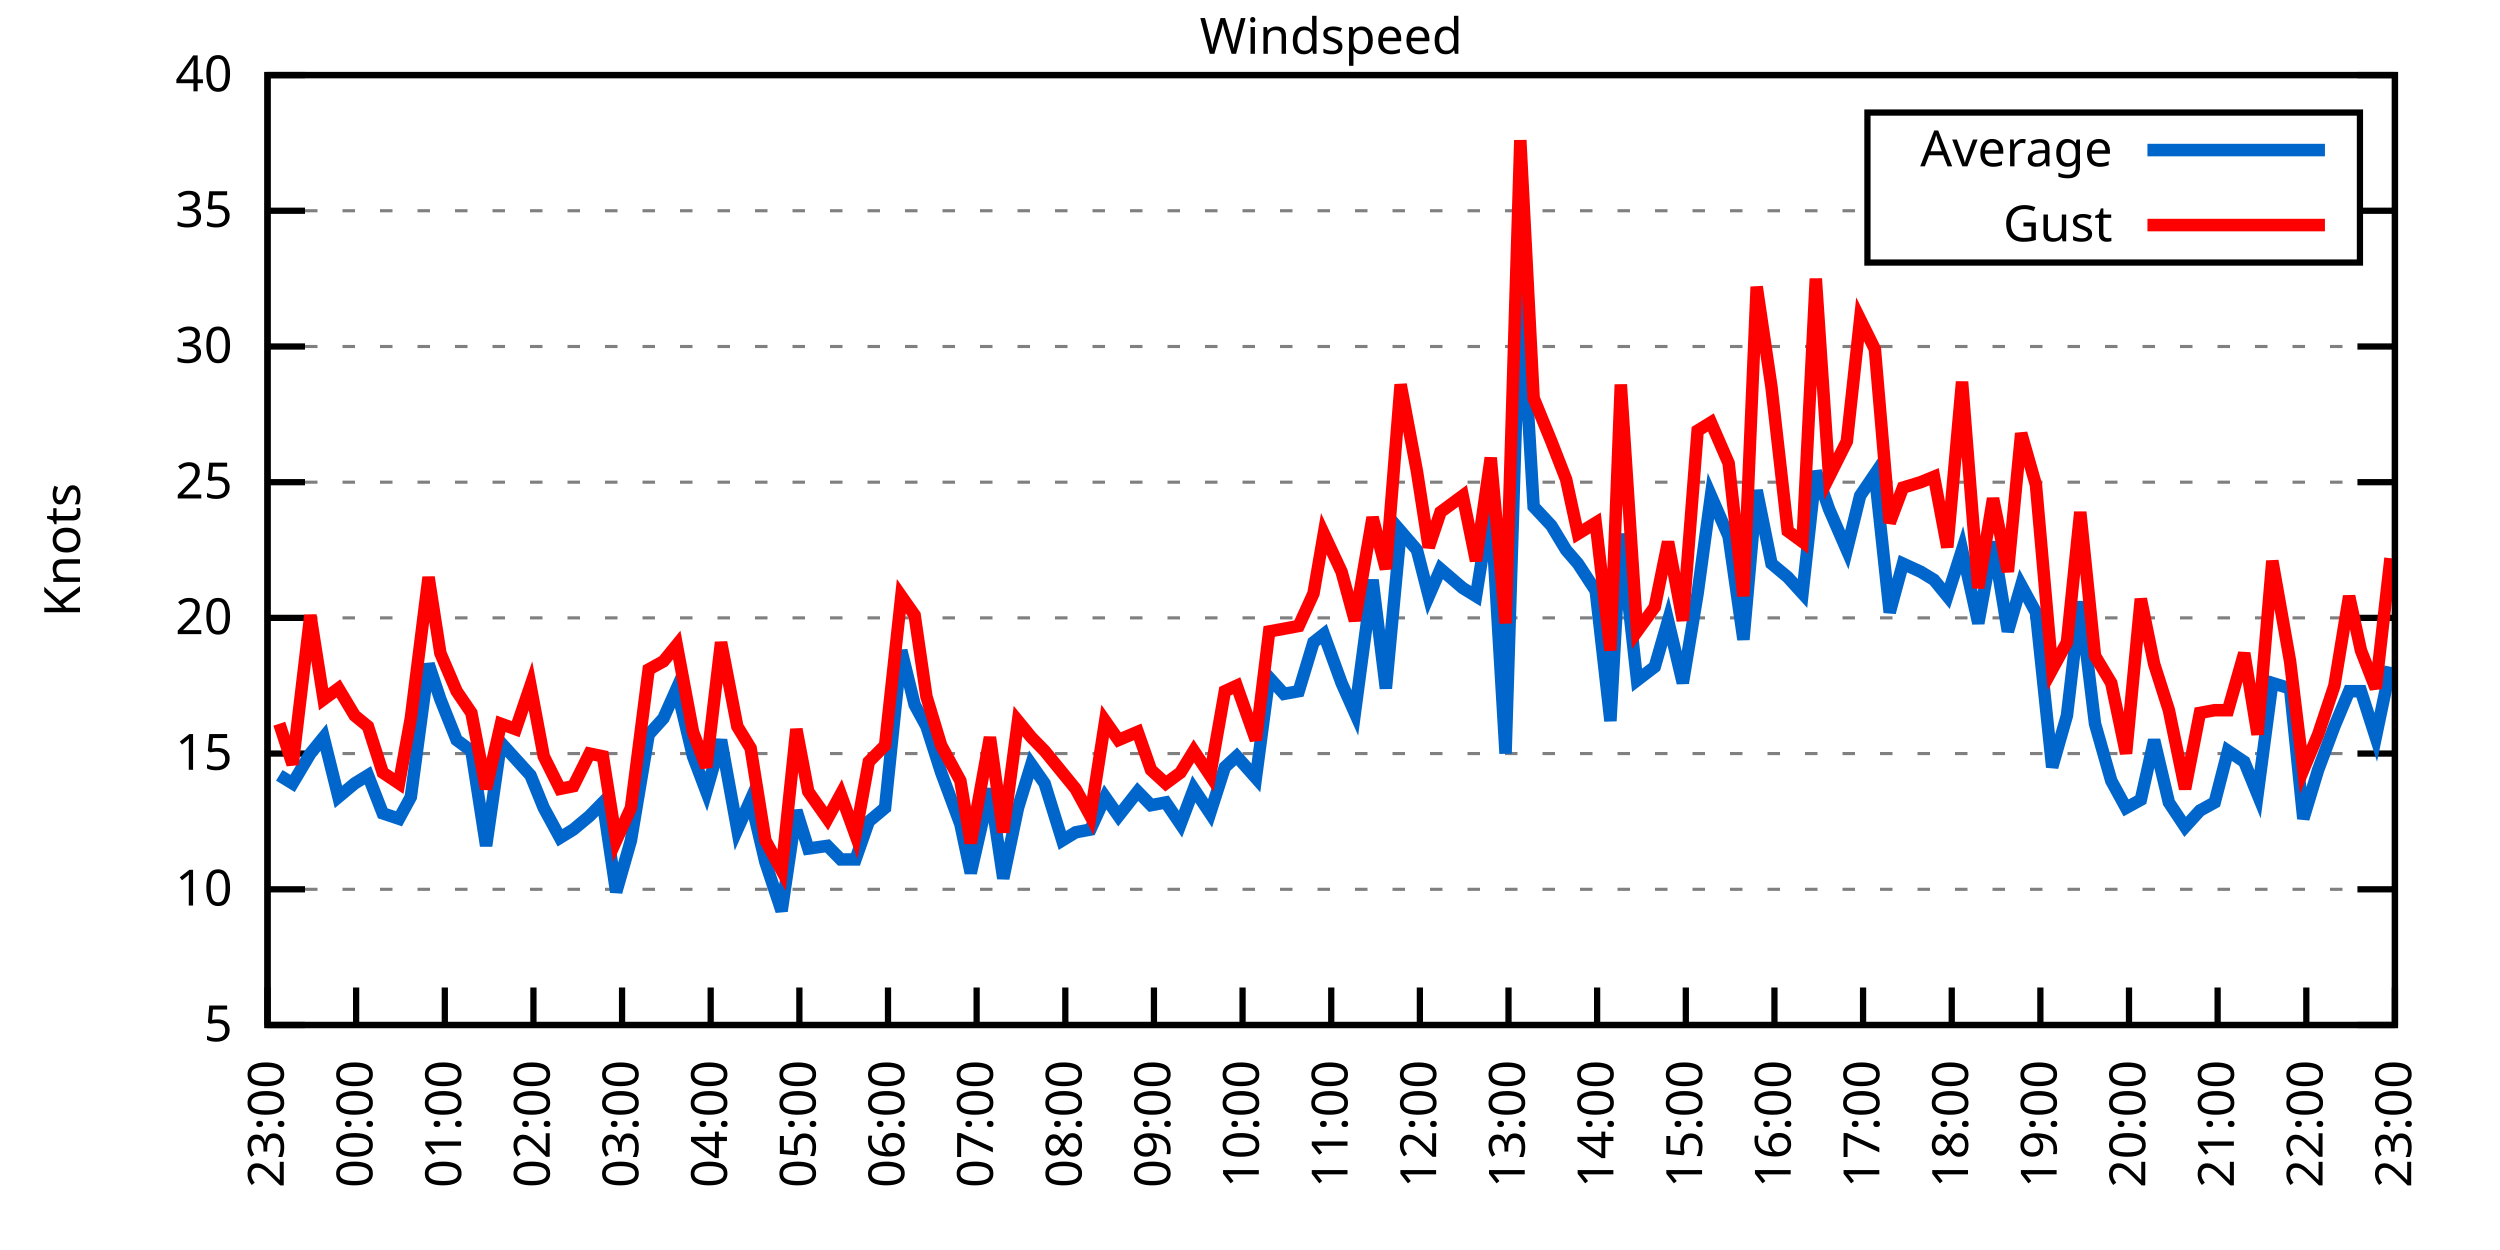
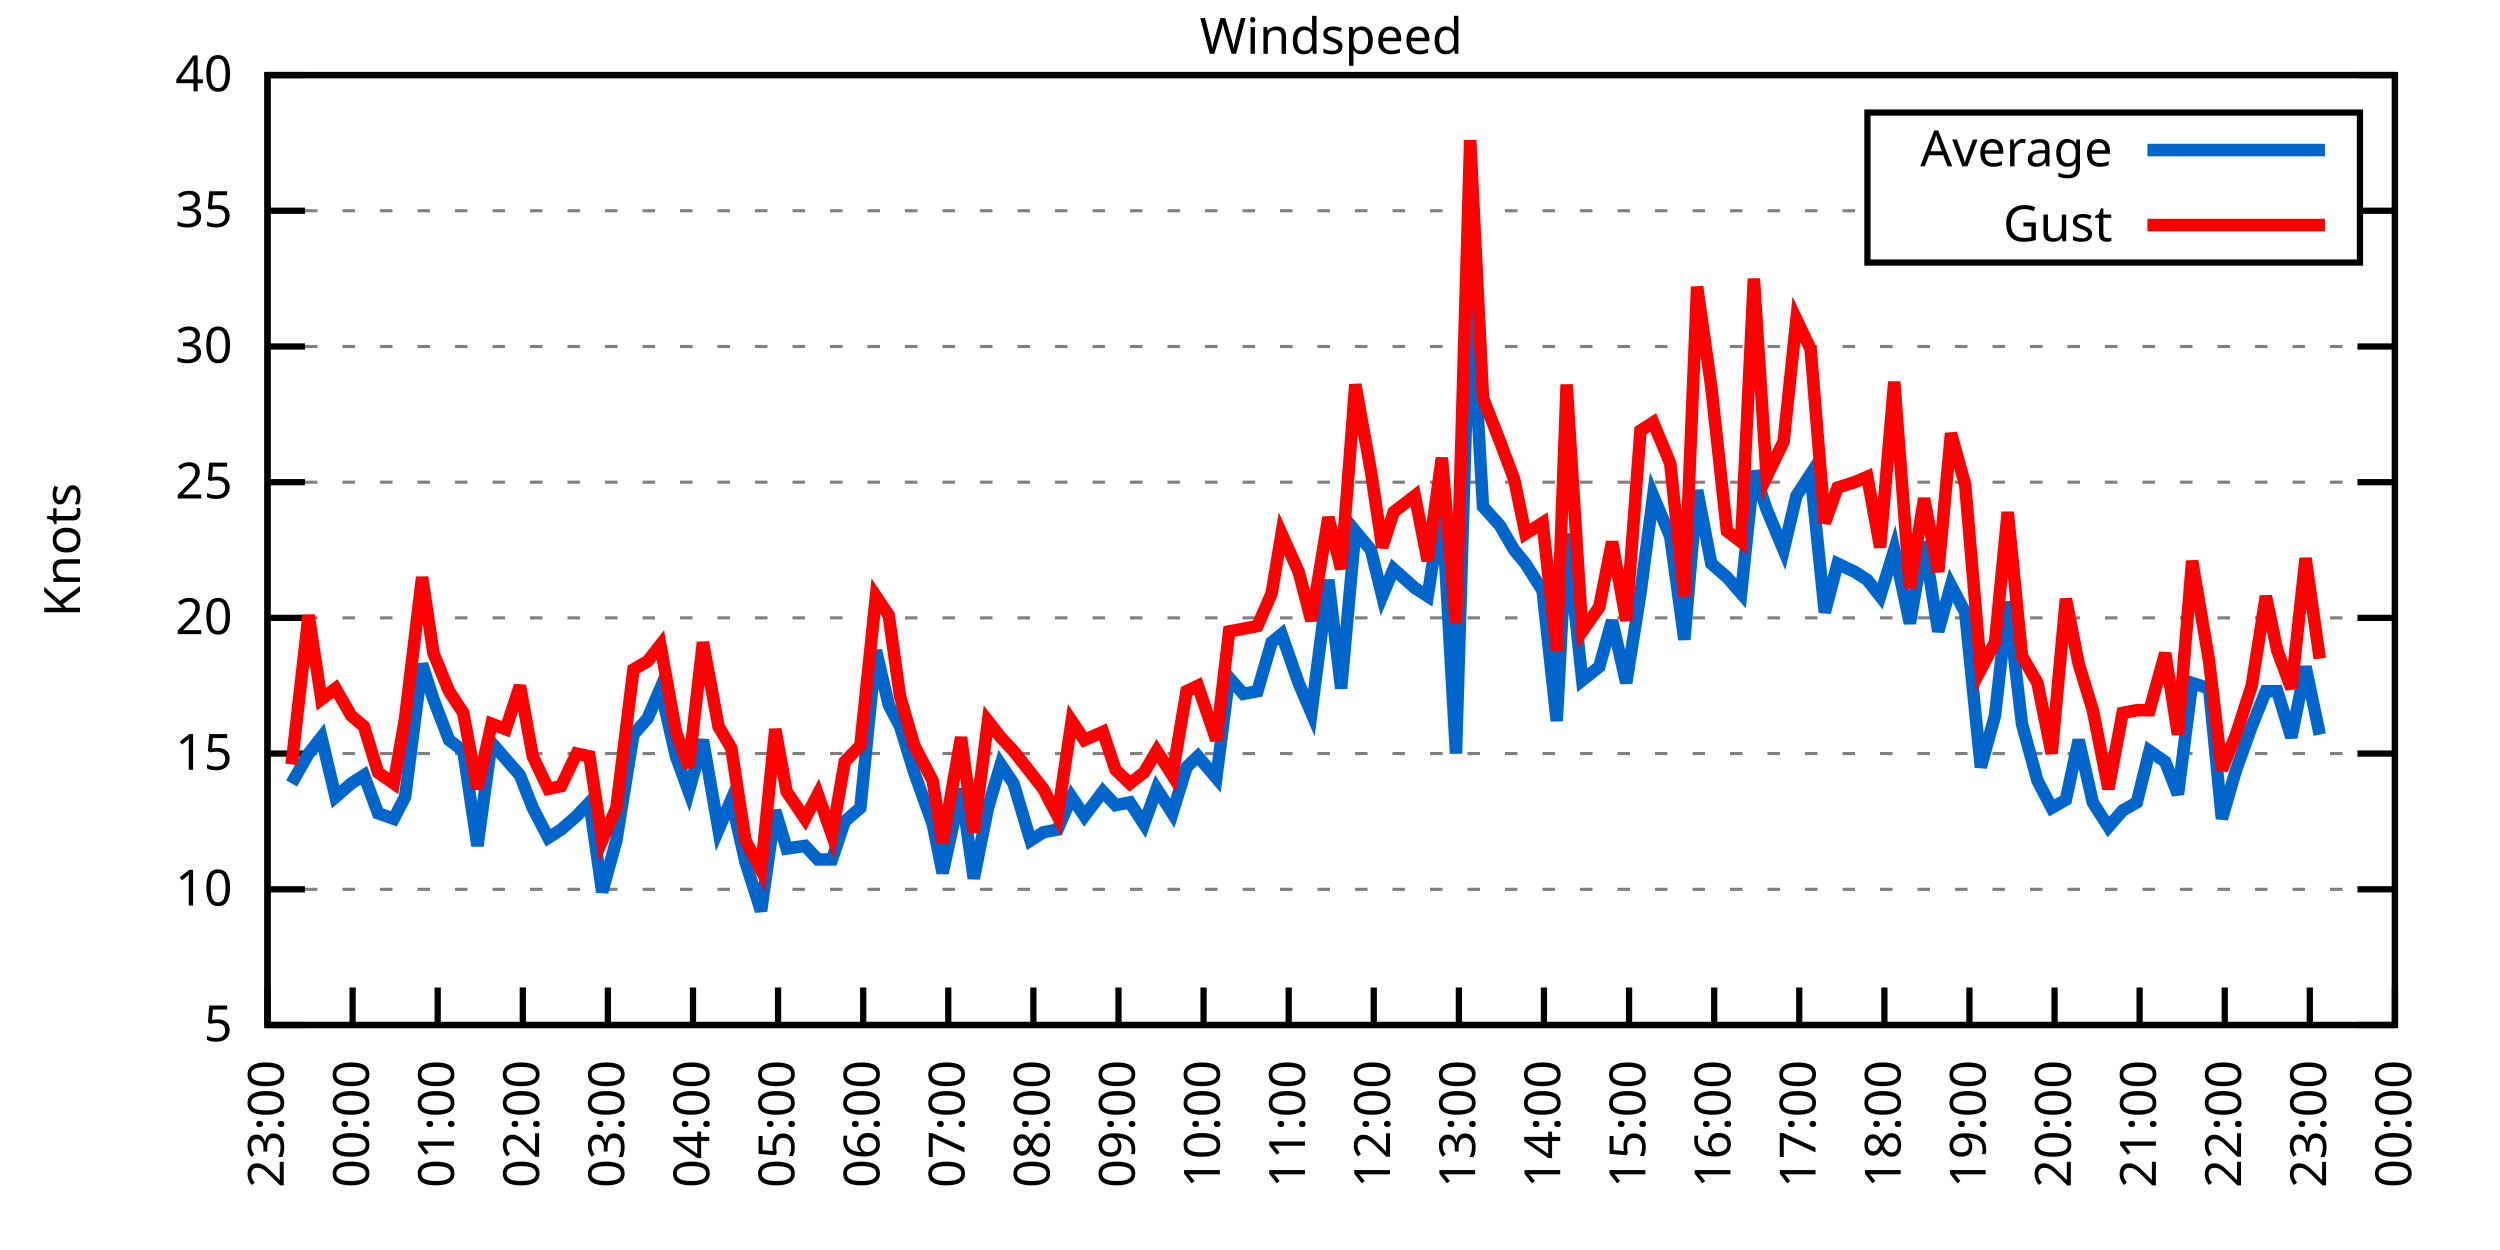
<svg xmlns="http://www.w3.org/2000/svg" xmlns:xlink="http://www.w3.org/1999/xlink" width="400" height="200" viewBox="0 0 400 200">
  <g id="gnuplot_canvas">
    <rect x="0" y="0" width="400" height="200" fill="none" />
    <defs>
      <circle id="gpDot" r="0.5" stroke-width="0.5" stroke="currentColor" />
      <path id="gpPt0" stroke-width="0.333" stroke="currentColor" d="M-1,0 h2 M0,-1 v2" />
      <path id="gpPt1" stroke-width="0.333" stroke="currentColor" d="M-1,-1 L1,1 M1,-1 L-1,1" />
      <path id="gpPt2" stroke-width="0.333" stroke="currentColor" d="M-1,0 L1,0 M0,-1 L0,1 M-1,-1 L1,1 M-1,1 L1,-1" />
      <rect id="gpPt3" stroke-width="0.333" stroke="currentColor" x="-1" y="-1" width="2" height="2" />
      <rect id="gpPt4" stroke-width="0.333" stroke="currentColor" fill="currentColor" x="-1" y="-1" width="2" height="2" />
      <circle id="gpPt5" stroke-width="0.333" stroke="currentColor" cx="0" cy="0" r="1" />
      <use xlink:href="#gpPt5" id="gpPt6" fill="currentColor" stroke="none" />
      <path id="gpPt7" stroke-width="0.333" stroke="currentColor" d="M0,-1.33 L-1.33,0.67 L1.33,0.67 z" />
      <use xlink:href="#gpPt7" id="gpPt8" fill="currentColor" stroke="none" />
      <use xlink:href="#gpPt7" id="gpPt9" stroke="currentColor" transform="rotate(180)" />
      <use xlink:href="#gpPt9" id="gpPt10" fill="currentColor" stroke="none" />
      <use xlink:href="#gpPt3" id="gpPt11" stroke="currentColor" transform="rotate(45)" />
      <use xlink:href="#gpPt11" id="gpPt12" fill="currentColor" stroke="none" />
      <path id="gpPt13" stroke-width="0.333" stroke="currentColor" d="M0,1.330 L1.265,0.411 L0.782,-1.067 L-0.782,-1.076 L-1.265,0.411 z" />
      <use xlink:href="#gpPt13" id="gpPt14" fill="currentColor" stroke="none" />
      <filter id="textbox" filterUnits="objectBoundingBox" x="0" y="0" height="1" width="1">
        <feFlood flood-color="white" flood-opacity="1" result="bgnd" />
        <feComposite in="SourceGraphic" in2="bgnd" operator="atop" />
      </filter>
      <filter id="greybox" filterUnits="objectBoundingBox" x="0" y="0" height="1" width="1">
        <feFlood flood-color="lightgrey" flood-opacity="1" result="grey" />
        <feComposite in="SourceGraphic" in2="grey" operator="atop" />
      </filter>
    </defs>
    <g fill="none" color="white" stroke="currentColor" stroke-width="1.00" stroke-linecap="butt" stroke-linejoin="miter">
</g>
    <g fill="none" color="black" stroke="currentColor" stroke-width="1.00" stroke-linecap="butt" stroke-linejoin="miter">
      <g stroke="none" shape-rendering="crispEdges">
        <polygon fill="rgb(255, 255, 255)" points="42.80,164.00 383.18,164.00 383.18,12.02 42.80,12.02 " />
      </g>
    </g>
    <g fill="none" color="black" stroke="currentColor" stroke-width="1.00" stroke-linecap="butt" stroke-linejoin="miter">
</g>
    <g fill="none" color="black" stroke="black" stroke-width="0.50" stroke-linecap="butt" stroke-linejoin="miter">
</g>
    <g fill="none" color="gray" stroke="currentColor" stroke-width="0.50" stroke-linecap="butt" stroke-linejoin="miter">
      <path stroke="gray" stroke-dasharray="2,4" class="gridline" d="M42.80,164.00 L383.19,164.00  " />
    </g>
    <g fill="none" color="gray" stroke="gray" stroke-width="1.00" stroke-linecap="butt" stroke-linejoin="miter">
</g>
    <g fill="none" color="black" stroke="currentColor" stroke-width="1.00" stroke-linecap="butt" stroke-linejoin="miter">
      <path stroke="black" d="M42.80,164.00 L48.80,164.00 M383.19,164.00 L377.19,164.00  " />
      <g transform="translate(37.20,166.60)" stroke="none" fill="black" font-family="Sans" font-size="8.00" text-anchor="end">
        <text>
          <tspan font-family="Sans"> 5</tspan>
        </text>
      </g>
    </g>
    <g fill="none" color="black" stroke="currentColor" stroke-width="1.00" stroke-linecap="butt" stroke-linejoin="miter">
</g>
    <g fill="none" color="black" stroke="black" stroke-width="0.50" stroke-linecap="butt" stroke-linejoin="miter">
</g>
    <g fill="none" color="gray" stroke="currentColor" stroke-width="0.50" stroke-linecap="butt" stroke-linejoin="miter">
      <path stroke="gray" stroke-dasharray="2,4" class="gridline" d="M42.80,142.29 L383.19,142.29  " />
    </g>
    <g fill="none" color="gray" stroke="gray" stroke-width="1.00" stroke-linecap="butt" stroke-linejoin="miter">
</g>
    <g fill="none" color="black" stroke="currentColor" stroke-width="1.00" stroke-linecap="butt" stroke-linejoin="miter">
      <path stroke="black" d="M42.80,142.29 L48.80,142.29 M383.19,142.29 L377.19,142.29  " />
      <g transform="translate(37.20,144.89)" stroke="none" fill="black" font-family="Sans" font-size="8.00" text-anchor="end">
        <text>
          <tspan font-family="Sans"> 10</tspan>
        </text>
      </g>
    </g>
    <g fill="none" color="black" stroke="currentColor" stroke-width="1.00" stroke-linecap="butt" stroke-linejoin="miter">
</g>
    <g fill="none" color="black" stroke="black" stroke-width="0.50" stroke-linecap="butt" stroke-linejoin="miter">
</g>
    <g fill="none" color="gray" stroke="currentColor" stroke-width="0.50" stroke-linecap="butt" stroke-linejoin="miter">
      <path stroke="gray" stroke-dasharray="2,4" class="gridline" d="M42.80,120.57 L383.19,120.57  " />
    </g>
    <g fill="none" color="gray" stroke="gray" stroke-width="1.00" stroke-linecap="butt" stroke-linejoin="miter">
</g>
    <g fill="none" color="black" stroke="currentColor" stroke-width="1.00" stroke-linecap="butt" stroke-linejoin="miter">
      <path stroke="black" d="M42.80,120.57 L48.80,120.57 M383.19,120.57 L377.19,120.57  " />
      <g transform="translate(37.20,123.17)" stroke="none" fill="black" font-family="Sans" font-size="8.00" text-anchor="end">
        <text>
          <tspan font-family="Sans"> 15</tspan>
        </text>
      </g>
    </g>
    <g fill="none" color="black" stroke="currentColor" stroke-width="1.00" stroke-linecap="butt" stroke-linejoin="miter">
</g>
    <g fill="none" color="black" stroke="black" stroke-width="0.50" stroke-linecap="butt" stroke-linejoin="miter">
</g>
    <g fill="none" color="gray" stroke="currentColor" stroke-width="0.50" stroke-linecap="butt" stroke-linejoin="miter">
      <path stroke="gray" stroke-dasharray="2,4" class="gridline" d="M42.80,98.86 L383.19,98.86  " />
    </g>
    <g fill="none" color="gray" stroke="gray" stroke-width="1.00" stroke-linecap="butt" stroke-linejoin="miter">
</g>
    <g fill="none" color="black" stroke="currentColor" stroke-width="1.00" stroke-linecap="butt" stroke-linejoin="miter">
      <path stroke="black" d="M42.80,98.86 L48.80,98.86 M383.19,98.86 L377.19,98.86  " />
      <g transform="translate(37.20,101.46)" stroke="none" fill="black" font-family="Sans" font-size="8.00" text-anchor="end">
        <text>
          <tspan font-family="Sans"> 20</tspan>
        </text>
      </g>
    </g>
    <g fill="none" color="black" stroke="currentColor" stroke-width="1.00" stroke-linecap="butt" stroke-linejoin="miter">
</g>
    <g fill="none" color="black" stroke="black" stroke-width="0.50" stroke-linecap="butt" stroke-linejoin="miter">
</g>
    <g fill="none" color="gray" stroke="currentColor" stroke-width="0.50" stroke-linecap="butt" stroke-linejoin="miter">
      <path stroke="gray" stroke-dasharray="2,4" class="gridline" d="M42.80,77.15 L383.19,77.15  " />
    </g>
    <g fill="none" color="gray" stroke="gray" stroke-width="1.00" stroke-linecap="butt" stroke-linejoin="miter">
</g>
    <g fill="none" color="black" stroke="currentColor" stroke-width="1.00" stroke-linecap="butt" stroke-linejoin="miter">
      <path stroke="black" d="M42.80,77.15 L48.80,77.15 M383.19,77.15 L377.19,77.15  " />
      <g transform="translate(37.20,79.75)" stroke="none" fill="black" font-family="Sans" font-size="8.00" text-anchor="end">
        <text>
          <tspan font-family="Sans"> 25</tspan>
        </text>
      </g>
    </g>
    <g fill="none" color="black" stroke="currentColor" stroke-width="1.00" stroke-linecap="butt" stroke-linejoin="miter">
</g>
    <g fill="none" color="black" stroke="black" stroke-width="0.50" stroke-linecap="butt" stroke-linejoin="miter">
</g>
    <g fill="none" color="gray" stroke="currentColor" stroke-width="0.50" stroke-linecap="butt" stroke-linejoin="miter">
      <path stroke="gray" stroke-dasharray="2,4" class="gridline" d="M42.80,55.44 L383.19,55.44  " />
    </g>
    <g fill="none" color="gray" stroke="gray" stroke-width="1.00" stroke-linecap="butt" stroke-linejoin="miter">
</g>
    <g fill="none" color="black" stroke="currentColor" stroke-width="1.00" stroke-linecap="butt" stroke-linejoin="miter">
      <path stroke="black" d="M42.80,55.44 L48.80,55.44 M383.19,55.44 L377.19,55.44  " />
      <g transform="translate(37.20,58.04)" stroke="none" fill="black" font-family="Sans" font-size="8.00" text-anchor="end">
        <text>
          <tspan font-family="Sans"> 30</tspan>
        </text>
      </g>
    </g>
    <g fill="none" color="black" stroke="currentColor" stroke-width="1.00" stroke-linecap="butt" stroke-linejoin="miter">
</g>
    <g fill="none" color="black" stroke="black" stroke-width="0.50" stroke-linecap="butt" stroke-linejoin="miter">
</g>
    <g fill="none" color="gray" stroke="currentColor" stroke-width="0.50" stroke-linecap="butt" stroke-linejoin="miter">
      <path stroke="gray" stroke-dasharray="2,4" class="gridline" d="M42.80,33.72 L298.79,33.72 M377.59,33.72 L383.19,33.72  " />
    </g>
    <g fill="none" color="gray" stroke="gray" stroke-width="1.00" stroke-linecap="butt" stroke-linejoin="miter">
</g>
    <g fill="none" color="black" stroke="currentColor" stroke-width="1.00" stroke-linecap="butt" stroke-linejoin="miter">
      <path stroke="black" d="M42.80,33.72 L48.80,33.72 M383.19,33.72 L377.19,33.72  " />
      <g transform="translate(37.20,36.32)" stroke="none" fill="black" font-family="Sans" font-size="8.00" text-anchor="end">
        <text>
          <tspan font-family="Sans"> 35</tspan>
        </text>
      </g>
    </g>
    <g fill="none" color="black" stroke="currentColor" stroke-width="1.00" stroke-linecap="butt" stroke-linejoin="miter">
</g>
    <g fill="none" color="black" stroke="black" stroke-width="0.50" stroke-linecap="butt" stroke-linejoin="miter">
</g>
    <g fill="none" color="gray" stroke="currentColor" stroke-width="0.50" stroke-linecap="butt" stroke-linejoin="miter">
      <path stroke="gray" stroke-dasharray="2,4" class="gridline" d="M42.80,12.01 L383.19,12.01  " />
    </g>
    <g fill="none" color="gray" stroke="gray" stroke-width="1.00" stroke-linecap="butt" stroke-linejoin="miter">
</g>
    <g fill="none" color="black" stroke="currentColor" stroke-width="1.00" stroke-linecap="butt" stroke-linejoin="miter">
      <path stroke="black" d="M42.80,12.01 L48.80,12.01 M383.19,12.01 L377.19,12.01  " />
      <g transform="translate(37.20,14.61)" stroke="none" fill="black" font-family="Sans" font-size="8.00" text-anchor="end">
        <text>
          <tspan font-family="Sans"> 40</tspan>
        </text>
      </g>
    </g>
    <g fill="none" color="black" stroke="currentColor" stroke-width="1.00" stroke-linecap="butt" stroke-linejoin="miter">
      <path stroke="black" d="M42.80,164.00 L42.80,158.00  " />
      <g transform="translate(45.40,169.60) rotate(270.00)" stroke="none" fill="black" font-family="Sans" font-size="8.00" text-anchor="end">
        <text>
          <tspan font-family="Sans">23:00</tspan>
        </text>
      </g>
    </g>
    <g fill="none" color="black" stroke="currentColor" stroke-width="1.00" stroke-linecap="butt" stroke-linejoin="miter">
-       <path stroke="black" d="M56.98,164.00 L56.98,158.00  " />
-       <g transform="translate(59.58,169.60) rotate(270.00)" stroke="none" fill="black" font-family="Sans" font-size="8.00" text-anchor="end">
+       <path stroke="black" d="M56.42,164.00 L56.42,158.00  " />
+       <g transform="translate(59.02,169.60) rotate(270.00)" stroke="none" fill="black" font-family="Sans" font-size="8.00" text-anchor="end">
        <text>
          <tspan font-family="Sans">00:00</tspan>
        </text>
      </g>
    </g>
    <g fill="none" color="black" stroke="currentColor" stroke-width="1.00" stroke-linecap="butt" stroke-linejoin="miter">
-       <path stroke="black" d="M71.17,164.00 L71.17,158.00  " />
-       <g transform="translate(73.77,169.60) rotate(270.00)" stroke="none" fill="black" font-family="Sans" font-size="8.00" text-anchor="end">
+       <path stroke="black" d="M70.03,164.00 L70.03,158.00  " />
+       <g transform="translate(72.63,169.60) rotate(270.00)" stroke="none" fill="black" font-family="Sans" font-size="8.00" text-anchor="end">
        <text>
          <tspan font-family="Sans">01:00</tspan>
        </text>
      </g>
    </g>
    <g fill="none" color="black" stroke="currentColor" stroke-width="1.00" stroke-linecap="butt" stroke-linejoin="miter">
-       <path stroke="black" d="M85.35,164.00 L85.35,158.00  " />
-       <g transform="translate(87.95,169.60) rotate(270.00)" stroke="none" fill="black" font-family="Sans" font-size="8.00" text-anchor="end">
+       <path stroke="black" d="M83.65,164.00 L83.65,158.00  " />
+       <g transform="translate(86.25,169.60) rotate(270.00)" stroke="none" fill="black" font-family="Sans" font-size="8.00" text-anchor="end">
        <text>
          <tspan font-family="Sans">02:00</tspan>
        </text>
      </g>
    </g>
    <g fill="none" color="black" stroke="currentColor" stroke-width="1.00" stroke-linecap="butt" stroke-linejoin="miter">
-       <path stroke="black" d="M99.53,164.00 L99.53,158.00  " />
-       <g transform="translate(102.13,169.60) rotate(270.00)" stroke="none" fill="black" font-family="Sans" font-size="8.00" text-anchor="end">
+       <path stroke="black" d="M97.26,164.00 L97.26,158.00  " />
+       <g transform="translate(99.86,169.60) rotate(270.00)" stroke="none" fill="black" font-family="Sans" font-size="8.00" text-anchor="end">
        <text>
          <tspan font-family="Sans">03:00</tspan>
        </text>
      </g>
    </g>
    <g fill="none" color="black" stroke="currentColor" stroke-width="1.00" stroke-linecap="butt" stroke-linejoin="miter">
-       <path stroke="black" d="M113.71,164.00 L113.71,158.00  " />
-       <g transform="translate(116.31,169.60) rotate(270.00)" stroke="none" fill="black" font-family="Sans" font-size="8.00" text-anchor="end">
+       <path stroke="black" d="M110.88,164.00 L110.88,158.00  " />
+       <g transform="translate(113.48,169.60) rotate(270.00)" stroke="none" fill="black" font-family="Sans" font-size="8.00" text-anchor="end">
        <text>
          <tspan font-family="Sans">04:00</tspan>
        </text>
      </g>
    </g>
    <g fill="none" color="black" stroke="currentColor" stroke-width="1.00" stroke-linecap="butt" stroke-linejoin="miter">
-       <path stroke="black" d="M127.90,164.00 L127.90,158.00  " />
-       <g transform="translate(130.50,169.60) rotate(270.00)" stroke="none" fill="black" font-family="Sans" font-size="8.00" text-anchor="end">
+       <path stroke="black" d="M124.49,164.00 L124.49,158.00  " />
+       <g transform="translate(127.09,169.60) rotate(270.00)" stroke="none" fill="black" font-family="Sans" font-size="8.00" text-anchor="end">
        <text>
          <tspan font-family="Sans">05:00</tspan>
        </text>
      </g>
    </g>
    <g fill="none" color="black" stroke="currentColor" stroke-width="1.00" stroke-linecap="butt" stroke-linejoin="miter">
-       <path stroke="black" d="M142.08,164.00 L142.08,158.00  " />
-       <g transform="translate(144.68,169.60) rotate(270.00)" stroke="none" fill="black" font-family="Sans" font-size="8.00" text-anchor="end">
+       <path stroke="black" d="M138.11,164.00 L138.11,158.00  " />
+       <g transform="translate(140.71,169.60) rotate(270.00)" stroke="none" fill="black" font-family="Sans" font-size="8.00" text-anchor="end">
        <text>
          <tspan font-family="Sans">06:00</tspan>
        </text>
      </g>
    </g>
    <g fill="none" color="black" stroke="currentColor" stroke-width="1.00" stroke-linecap="butt" stroke-linejoin="miter">
-       <path stroke="black" d="M156.26,164.00 L156.26,158.00  " />
-       <g transform="translate(158.86,169.60) rotate(270.00)" stroke="none" fill="black" font-family="Sans" font-size="8.00" text-anchor="end">
+       <path stroke="black" d="M151.72,164.00 L151.72,158.00  " />
+       <g transform="translate(154.32,169.60) rotate(270.00)" stroke="none" fill="black" font-family="Sans" font-size="8.00" text-anchor="end">
        <text>
          <tspan font-family="Sans">07:00</tspan>
        </text>
      </g>
    </g>
    <g fill="none" color="black" stroke="currentColor" stroke-width="1.00" stroke-linecap="butt" stroke-linejoin="miter">
-       <path stroke="black" d="M170.45,164.00 L170.45,158.00  " />
-       <g transform="translate(173.05,169.60) rotate(270.00)" stroke="none" fill="black" font-family="Sans" font-size="8.00" text-anchor="end">
+       <path stroke="black" d="M165.34,164.00 L165.34,158.00  " />
+       <g transform="translate(167.94,169.60) rotate(270.00)" stroke="none" fill="black" font-family="Sans" font-size="8.00" text-anchor="end">
        <text>
          <tspan font-family="Sans">08:00</tspan>
        </text>
      </g>
    </g>
    <g fill="none" color="black" stroke="currentColor" stroke-width="1.00" stroke-linecap="butt" stroke-linejoin="miter">
-       <path stroke="black" d="M184.63,164.00 L184.63,158.00  " />
-       <g transform="translate(187.23,169.60) rotate(270.00)" stroke="none" fill="black" font-family="Sans" font-size="8.00" text-anchor="end">
+       <path stroke="black" d="M178.96,164.00 L178.96,158.00  " />
+       <g transform="translate(181.56,169.60) rotate(270.00)" stroke="none" fill="black" font-family="Sans" font-size="8.00" text-anchor="end">
        <text>
          <tspan font-family="Sans">09:00</tspan>
        </text>
      </g>
    </g>
    <g fill="none" color="black" stroke="currentColor" stroke-width="1.00" stroke-linecap="butt" stroke-linejoin="miter">
-       <path stroke="black" d="M198.81,164.00 L198.81,158.00  " />
-       <g transform="translate(201.41,169.60) rotate(270.00)" stroke="none" fill="black" font-family="Sans" font-size="8.00" text-anchor="end">
+       <path stroke="black" d="M192.57,164.00 L192.57,158.00  " />
+       <g transform="translate(195.17,169.60) rotate(270.00)" stroke="none" fill="black" font-family="Sans" font-size="8.00" text-anchor="end">
        <text>
          <tspan font-family="Sans">10:00</tspan>
        </text>
      </g>
    </g>
    <g fill="none" color="black" stroke="currentColor" stroke-width="1.00" stroke-linecap="butt" stroke-linejoin="miter">
-       <path stroke="black" d="M213.00,164.00 L213.00,158.00  " />
-       <g transform="translate(215.60,169.60) rotate(270.00)" stroke="none" fill="black" font-family="Sans" font-size="8.00" text-anchor="end">
+       <path stroke="black" d="M206.19,164.00 L206.19,158.00  " />
+       <g transform="translate(208.79,169.60) rotate(270.00)" stroke="none" fill="black" font-family="Sans" font-size="8.00" text-anchor="end">
        <text>
          <tspan font-family="Sans">11:00</tspan>
        </text>
      </g>
    </g>
    <g fill="none" color="black" stroke="currentColor" stroke-width="1.00" stroke-linecap="butt" stroke-linejoin="miter">
-       <path stroke="black" d="M227.18,164.00 L227.18,158.00  " />
-       <g transform="translate(229.78,169.60) rotate(270.00)" stroke="none" fill="black" font-family="Sans" font-size="8.00" text-anchor="end">
+       <path stroke="black" d="M219.80,164.00 L219.80,158.00  " />
+       <g transform="translate(222.40,169.60) rotate(270.00)" stroke="none" fill="black" font-family="Sans" font-size="8.00" text-anchor="end">
        <text>
          <tspan font-family="Sans">12:00</tspan>
        </text>
      </g>
    </g>
    <g fill="none" color="black" stroke="currentColor" stroke-width="1.00" stroke-linecap="butt" stroke-linejoin="miter">
-       <path stroke="black" d="M241.36,164.00 L241.36,158.00  " />
-       <g transform="translate(243.96,169.60) rotate(270.00)" stroke="none" fill="black" font-family="Sans" font-size="8.00" text-anchor="end">
+       <path stroke="black" d="M233.42,164.00 L233.42,158.00  " />
+       <g transform="translate(236.02,169.60) rotate(270.00)" stroke="none" fill="black" font-family="Sans" font-size="8.00" text-anchor="end">
        <text>
          <tspan font-family="Sans">13:00</tspan>
        </text>
      </g>
    </g>
    <g fill="none" color="black" stroke="currentColor" stroke-width="1.00" stroke-linecap="butt" stroke-linejoin="miter">
-       <path stroke="black" d="M255.54,164.00 L255.54,158.00  " />
-       <g transform="translate(258.14,169.60) rotate(270.00)" stroke="none" fill="black" font-family="Sans" font-size="8.00" text-anchor="end">
+       <path stroke="black" d="M247.03,164.00 L247.03,158.00  " />
+       <g transform="translate(249.63,169.60) rotate(270.00)" stroke="none" fill="black" font-family="Sans" font-size="8.00" text-anchor="end">
        <text>
          <tspan font-family="Sans">14:00</tspan>
        </text>
      </g>
    </g>
    <g fill="none" color="black" stroke="currentColor" stroke-width="1.00" stroke-linecap="butt" stroke-linejoin="miter">
-       <path stroke="black" d="M269.73,164.00 L269.73,158.00  " />
-       <g transform="translate(272.33,169.60) rotate(270.00)" stroke="none" fill="black" font-family="Sans" font-size="8.00" text-anchor="end">
+       <path stroke="black" d="M260.65,164.00 L260.65,158.00  " />
+       <g transform="translate(263.25,169.60) rotate(270.00)" stroke="none" fill="black" font-family="Sans" font-size="8.00" text-anchor="end">
        <text>
          <tspan font-family="Sans">15:00</tspan>
        </text>
      </g>
    </g>
    <g fill="none" color="black" stroke="currentColor" stroke-width="1.00" stroke-linecap="butt" stroke-linejoin="miter">
-       <path stroke="black" d="M283.91,164.00 L283.91,158.00  " />
-       <g transform="translate(286.51,169.60) rotate(270.00)" stroke="none" fill="black" font-family="Sans" font-size="8.00" text-anchor="end">
+       <path stroke="black" d="M274.27,164.00 L274.27,158.00  " />
+       <g transform="translate(276.87,169.60) rotate(270.00)" stroke="none" fill="black" font-family="Sans" font-size="8.00" text-anchor="end">
        <text>
          <tspan font-family="Sans">16:00</tspan>
        </text>
      </g>
    </g>
    <g fill="none" color="black" stroke="currentColor" stroke-width="1.00" stroke-linecap="butt" stroke-linejoin="miter">
-       <path stroke="black" d="M298.09,164.00 L298.09,158.00  " />
-       <g transform="translate(300.69,169.60) rotate(270.00)" stroke="none" fill="black" font-family="Sans" font-size="8.00" text-anchor="end">
+       <path stroke="black" d="M287.88,164.00 L287.88,158.00  " />
+       <g transform="translate(290.48,169.60) rotate(270.00)" stroke="none" fill="black" font-family="Sans" font-size="8.00" text-anchor="end">
        <text>
          <tspan font-family="Sans">17:00</tspan>
        </text>
      </g>
    </g>
    <g fill="none" color="black" stroke="currentColor" stroke-width="1.00" stroke-linecap="butt" stroke-linejoin="miter">
-       <path stroke="black" d="M312.28,164.00 L312.28,158.00  " />
-       <g transform="translate(314.88,169.60) rotate(270.00)" stroke="none" fill="black" font-family="Sans" font-size="8.00" text-anchor="end">
+       <path stroke="black" d="M301.50,164.00 L301.50,158.00  " />
+       <g transform="translate(304.10,169.60) rotate(270.00)" stroke="none" fill="black" font-family="Sans" font-size="8.00" text-anchor="end">
        <text>
          <tspan font-family="Sans">18:00</tspan>
        </text>
      </g>
    </g>
    <g fill="none" color="black" stroke="currentColor" stroke-width="1.00" stroke-linecap="butt" stroke-linejoin="miter">
-       <path stroke="black" d="M326.46,164.00 L326.46,158.00  " />
-       <g transform="translate(329.06,169.60) rotate(270.00)" stroke="none" fill="black" font-family="Sans" font-size="8.00" text-anchor="end">
+       <path stroke="black" d="M315.11,164.00 L315.11,158.00  " />
+       <g transform="translate(317.71,169.60) rotate(270.00)" stroke="none" fill="black" font-family="Sans" font-size="8.00" text-anchor="end">
        <text>
          <tspan font-family="Sans">19:00</tspan>
        </text>
      </g>
    </g>
    <g fill="none" color="black" stroke="currentColor" stroke-width="1.00" stroke-linecap="butt" stroke-linejoin="miter">
-       <path stroke="black" d="M340.64,164.00 L340.64,158.00  " />
-       <g transform="translate(343.24,169.60) rotate(270.00)" stroke="none" fill="black" font-family="Sans" font-size="8.00" text-anchor="end">
+       <path stroke="black" d="M328.73,164.00 L328.73,158.00  " />
+       <g transform="translate(331.33,169.60) rotate(270.00)" stroke="none" fill="black" font-family="Sans" font-size="8.00" text-anchor="end">
        <text>
          <tspan font-family="Sans">20:00</tspan>
        </text>
      </g>
    </g>
    <g fill="none" color="black" stroke="currentColor" stroke-width="1.00" stroke-linecap="butt" stroke-linejoin="miter">
-       <path stroke="black" d="M354.82,164.00 L354.82,158.00  " />
-       <g transform="translate(357.42,169.60) rotate(270.00)" stroke="none" fill="black" font-family="Sans" font-size="8.00" text-anchor="end">
+       <path stroke="black" d="M342.34,164.00 L342.34,158.00  " />
+       <g transform="translate(344.94,169.60) rotate(270.00)" stroke="none" fill="black" font-family="Sans" font-size="8.00" text-anchor="end">
        <text>
          <tspan font-family="Sans">21:00</tspan>
        </text>
      </g>
    </g>
    <g fill="none" color="black" stroke="currentColor" stroke-width="1.00" stroke-linecap="butt" stroke-linejoin="miter">
-       <path stroke="black" d="M369.01,164.00 L369.01,158.00  " />
-       <g transform="translate(371.61,169.60) rotate(270.00)" stroke="none" fill="black" font-family="Sans" font-size="8.00" text-anchor="end">
+       <path stroke="black" d="M355.96,164.00 L355.96,158.00  " />
+       <g transform="translate(358.56,169.60) rotate(270.00)" stroke="none" fill="black" font-family="Sans" font-size="8.00" text-anchor="end">
        <text>
          <tspan font-family="Sans">22:00</tspan>
+         </text>
+       </g>
+     </g>
+     <g fill="none" color="black" stroke="currentColor" stroke-width="1.00" stroke-linecap="butt" stroke-linejoin="miter">
+       <path stroke="black" d="M369.57,164.00 L369.57,158.00  " />
+       <g transform="translate(372.17,169.60) rotate(270.00)" stroke="none" fill="black" font-family="Sans" font-size="8.00" text-anchor="end">
+         <text>
+           <tspan font-family="Sans">23:00</tspan>
        </text>
      </g>
    </g>
    <g fill="none" color="black" stroke="currentColor" stroke-width="1.00" stroke-linecap="butt" stroke-linejoin="miter">
      <path stroke="black" d="M383.19,164.00 L383.19,158.00  " />
      <g transform="translate(385.79,169.60) rotate(270.00)" stroke="none" fill="black" font-family="Sans" font-size="8.00" text-anchor="end">
        <text>
-           <tspan font-family="Sans">23:00</tspan>
+           <tspan font-family="Sans">00:00</tspan>
        </text>
      </g>
    </g>
    <g fill="none" color="black" stroke="currentColor" stroke-width="1.00" stroke-linecap="butt" stroke-linejoin="miter">
</g>
    <g fill="none" color="black" stroke="currentColor" stroke-width="1.00" stroke-linecap="butt" stroke-linejoin="miter">
      <path stroke="black" d="M42.80,12.01 L42.80,164.00 L383.19,164.00 L383.19,12.01 L42.80,12.01 Z  " />
    </g>
    <g fill="none" color="black" stroke="currentColor" stroke-width="1.00" stroke-linecap="butt" stroke-linejoin="miter">
</g>
    <g fill="none" color="black" stroke="currentColor" stroke-width="1.00" stroke-linecap="butt" stroke-linejoin="miter">
      <path stroke="black" d="M298.79,42.01 L298.79,18.01 L377.59,18.01 L377.59,42.01 L298.79,42.01 Z  " />
    </g>
    <g id="Windspeed_plot_1">
      <g fill="none" color="white" stroke="black" stroke-width="2.00" stroke-linecap="butt" stroke-linejoin="miter">
</g>
      <g fill="none" color="black" stroke="currentColor" stroke-width="2.00" stroke-linecap="butt" stroke-linejoin="miter">
        <g transform="translate(337.99,26.61)" stroke="none" fill="black" font-family="Sans" font-size="8.00" text-anchor="end">
          <text>
            <tspan font-family="Sans">Average</tspan>
          </text>
        </g>
      </g>
      <g fill="none" color="black" stroke="currentColor" stroke-width="2.00" stroke-linecap="butt" stroke-linejoin="miter">
-         <path stroke="rgb(  0, 102, 204)" d="M343.59,24.01 L371.99,24.01 M44.69,124.05 L46.82,125.35 L49.66,120.57 L51.78,117.97 L54.15,127.52 L56.75,125.35   L58.87,124.05 L61.24,130.13 L63.84,131.00 L65.73,127.52 L68.57,106.24 L70.46,111.89 L73.06,118.40 L75.42,120.14   L77.78,135.34 L80.15,118.84 L82.51,121.44 L84.88,124.05 L87.00,129.26 L89.60,134.04 L91.73,132.73 L94.33,130.56   L96.46,128.39 L98.59,142.72 L100.95,134.47 L103.79,117.53 L106.15,114.93 L108.28,110.15 L110.88,121.01 L113.01,126.65   L115.37,118.40 L117.97,132.73 L120.10,127.96 L122.46,137.94 L125.06,145.76 L127.42,129.69 L129.32,135.77 L132.39,135.34   L134.52,137.51 L136.88,137.51 L139.01,131.43 L141.61,129.26 L144.21,104.07 L146.34,112.76 L148.23,116.23 L150.59,123.61   L153.66,131.86 L155.32,139.68 L158.39,126.22 L160.52,140.55 L162.88,129.26 L165.01,122.31 L167.14,125.35 L169.97,134.47   L172.10,133.17 L174.46,132.73 L176.83,127.52 L178.96,130.56 L182.03,126.65 L184.16,128.83 L186.52,128.39 L188.88,131.86   L191.01,126.22 L193.61,130.13 L195.98,122.75 L197.87,121.01 L200.94,124.48 L203.07,108.42 L205.43,111.02 L207.79,110.59   L210.16,102.77 L211.81,101.47 L214.65,109.28 L216.78,114.06 L219.61,92.78 L221.74,110.15 L224.10,84.97 L226.71,88.00   L228.60,95.39 L230.49,91.04 L234.03,94.08 L236.16,95.39 L238.52,80.62 L240.89,120.57 L243.25,45.01 L245.38,81.06   L248.22,84.10 L250.58,88.00 L252.47,90.18 L255.31,94.52 L257.67,115.36 L259.33,85.40 L261.93,108.85 L264.76,106.68   L266.89,99.30 L269.25,109.28 L271.62,94.95 L273.75,79.32 L276.58,85.83 L278.95,102.34 L281.07,78.45 L283.44,90.18   L286.04,92.35 L288.40,94.95 L290.53,75.41 L292.66,81.49 L295.49,88.00 L297.62,79.32 L299.98,75.85 L302.35,97.99   L304.47,90.18 L307.31,91.48 L309.44,92.78 L311.57,95.39 L313.93,88.00 L316.53,99.73 L318.89,86.70 L321.26,101.03   L323.39,93.65 L325.75,97.99 L328.35,122.75 L330.71,114.49 L332.84,96.26 L335.20,115.80 L337.80,124.92 L340.17,129.26   L342.53,127.96 L344.66,118.40 L347.02,128.39 L349.62,132.30 L351.99,129.69 L354.35,128.39 L356.48,120.14 L359.08,121.88   L361.21,127.09 L363.57,109.28 L366.41,110.15 L368.53,131.00 L370.90,123.18 L373.50,116.23 L375.86,110.59 L377.75,110.59   L380.12,117.97 L382.48,106.68  " />
+         <path stroke="rgb(  0, 102, 204)" d="M343.59,24.01 L371.99,24.01 M46.66,125.35 L49.38,120.57 L51.42,117.97 L53.69,127.52 L56.19,125.35 L58.23,124.05   L60.50,130.13 L63.00,131.00 L64.81,127.52 L67.54,106.24 L69.35,111.89 L71.85,118.40 L74.12,120.14 L76.39,135.34   L78.65,118.84 L80.92,121.44 L83.19,124.05 L85.24,129.26 L87.73,134.04 L89.77,132.73 L92.27,130.56 L94.31,128.39   L96.35,142.72 L98.62,134.47 L101.35,117.53 L103.62,114.93 L105.66,110.15 L108.15,121.01 L110.20,126.65 L112.47,118.40   L114.96,132.73 L117.01,127.96 L119.27,137.94 L121.77,145.76 L124.04,129.69 L125.86,135.77 L128.81,135.34 L130.85,137.51   L133.12,137.51 L135.16,131.43 L137.66,129.26 L140.15,104.07 L142.19,112.76 L144.01,116.23 L146.28,123.61 L149.23,131.86   L150.82,139.68 L153.77,126.22 L155.81,140.55 L158.08,129.26 L160.12,122.31 L162.16,125.35 L164.89,134.47 L166.93,133.17   L169.20,132.73 L171.47,127.52 L173.51,130.56 L176.46,126.65 L178.50,128.83 L180.77,128.39 L183.04,131.86 L185.08,126.22   L187.58,130.13 L189.85,122.75 L191.66,121.01 L194.61,124.48 L196.66,108.42 L198.93,111.02 L201.19,110.59 L203.46,102.77   L205.05,101.47 L207.78,109.28 L209.82,114.06 L212.54,92.78 L214.58,110.15 L216.85,84.97 L219.35,88.00 L221.16,95.39   L222.98,91.04 L226.38,94.08 L228.43,95.39 L230.70,80.62 L232.96,120.57 L235.23,45.01 L237.28,81.06 L240.00,84.10   L242.27,88.00 L244.08,90.18 L246.81,94.52 L249.08,115.36 L250.66,85.40 L253.16,108.85 L255.88,106.68 L257.93,99.30   L260.20,109.28 L262.47,94.95 L264.51,79.32 L267.23,85.83 L269.50,102.34 L271.54,78.45 L273.81,90.18 L276.31,92.35   L278.58,94.95 L280.62,75.41 L282.66,81.49 L285.38,88.00 L287.43,79.32 L289.70,75.85 L291.97,97.99 L294.01,90.18   L296.73,91.48 L298.77,92.78 L300.82,95.39 L303.08,88.00 L305.58,99.73 L307.85,86.70 L310.12,101.03 L312.16,93.65   L314.43,97.99 L316.93,122.75 L319.20,114.49 L321.24,96.26 L323.51,115.80 L326.00,124.92 L328.27,129.26 L330.54,127.96   L332.59,118.40 L334.85,128.39 L337.35,132.30 L339.62,129.69 L341.89,128.39 L343.93,120.14 L346.43,121.88 L348.47,127.09   L350.74,109.28 L353.46,110.15 L355.50,131.00 L357.77,123.18 L360.27,116.23 L362.54,110.59 L364.36,110.59 L366.62,117.97   L368.89,106.68 L371.16,117.53  " />
      </g>
    </g>
    <g id="Windspeed_plot_2">
      <g fill="none" color="black" stroke="currentColor" stroke-width="2.00" stroke-linecap="butt" stroke-linejoin="miter">
        <g transform="translate(337.99,38.61)" stroke="none" fill="black" font-family="Sans" font-size="8.00" text-anchor="end">
          <text>
            <tspan font-family="Sans">Gust</tspan>
          </text>
        </g>
      </g>
      <g fill="none" color="black" stroke="currentColor" stroke-width="2.00" stroke-linecap="butt" stroke-linejoin="miter">
-         <path stroke="rgb(255,   0,   0)" d="M343.59,36.01 L371.99,36.01 M44.69,115.80 L46.82,122.31 L49.66,98.43 L51.78,111.89 L54.15,110.15 L56.75,114.49   L58.87,116.23 L61.24,123.61 L63.84,125.35 L65.73,114.93 L68.57,92.35 L70.46,104.51 L73.06,110.59 L75.42,114.06   L77.78,126.22 L80.15,115.80 L82.51,116.67 L84.88,109.72 L87.00,121.01 L89.60,126.22 L91.73,125.79 L94.33,120.57   L96.46,121.01 L98.59,134.47 L100.95,129.26 L103.79,107.11 L106.15,105.81 L108.28,103.20 L110.88,117.10 L113.01,122.75   L115.37,102.77 L117.97,116.23 L120.10,119.71 L122.46,134.47 L125.06,139.25 L127.42,116.67 L129.32,126.65 L132.39,131.00   L134.52,127.09 L136.88,133.60 L139.01,121.88 L141.61,119.27 L144.21,95.39 L146.34,98.43 L148.23,111.45 L150.59,119.27   L153.66,124.92 L155.32,134.90 L158.39,117.97 L160.52,133.17 L162.88,115.36 L165.01,117.97 L167.14,120.14 L169.97,123.61   L172.10,126.22 L174.46,130.56 L176.83,115.36 L178.96,118.40 L182.03,117.10 L184.16,123.18 L186.52,125.35 L188.88,123.61   L191.01,120.14 L193.61,124.05 L195.98,110.59 L197.87,109.72 L200.94,118.40 L203.07,101.03 L205.43,100.60 L207.79,100.16   L210.16,94.95 L211.81,85.40 L214.65,91.48 L216.78,99.30 L219.61,82.79 L221.74,91.04 L224.10,61.52 L226.71,75.41   L228.60,87.57 L230.49,81.93 L234.03,79.32 L236.16,89.74 L238.52,73.24 L240.89,99.73 L243.25,22.43 L245.38,63.69   L248.22,70.63 L250.58,76.71 L252.47,85.40 L255.31,83.66 L257.67,104.07 L259.33,61.52 L261.93,101.03 L264.76,97.12   L266.89,86.70 L269.25,99.30 L271.62,68.90 L273.75,67.59 L276.58,74.11 L278.95,95.39 L281.07,45.88 L283.44,61.95   L286.04,84.97 L288.40,86.70 L290.53,44.58 L292.66,76.28 L295.49,70.63 L297.62,51.09 L299.98,55.87 L302.35,83.66   L304.47,78.02 L307.31,77.15 L309.44,76.28 L311.57,87.57 L313.93,61.08 L316.53,94.08 L318.89,79.75 L321.26,91.48   L323.39,69.33 L325.75,77.58 L328.35,107.11 L330.71,102.77 L332.84,81.93 L335.20,104.94 L337.80,109.28 L340.17,120.57   L342.53,95.82 L344.66,106.24 L347.02,113.63 L349.62,126.22 L351.99,114.06 L354.35,113.63 L356.48,113.63 L359.08,104.51   L361.21,117.53 L363.57,89.74 L366.41,105.81 L368.53,123.18 L370.90,117.53 L373.50,109.72 L375.86,95.39 L377.75,104.07   L380.12,110.15 L382.48,89.31  " />
+         <path stroke="rgb(255,   0,   0)" d="M343.59,36.01 L371.99,36.01 M46.66,122.31 L49.38,98.43 L51.42,111.89 L53.69,110.15 L56.19,114.49 L58.23,116.23   L60.50,123.61 L63.00,125.35 L64.81,114.93 L67.54,92.35 L69.35,104.51 L71.85,110.59 L74.12,114.06 L76.39,126.22   L78.65,115.80 L80.92,116.67 L83.19,109.72 L85.24,121.01 L87.73,126.22 L89.77,125.79 L92.27,120.57 L94.31,121.01   L96.35,134.47 L98.62,129.26 L101.35,107.11 L103.62,105.81 L105.66,103.20 L108.15,117.10 L110.20,122.75 L112.47,102.77   L114.96,116.23 L117.01,119.71 L119.27,134.47 L121.77,139.25 L124.04,116.67 L125.86,126.65 L128.81,131.00 L130.85,127.09   L133.12,133.60 L135.16,121.88 L137.66,119.27 L140.15,95.39 L142.19,98.43 L144.01,111.45 L146.28,119.27 L149.23,124.92   L150.82,134.90 L153.77,117.97 L155.81,133.17 L158.08,115.36 L160.12,117.97 L162.16,120.14 L164.89,123.61 L166.93,126.22   L169.20,130.56 L171.47,115.36 L173.51,118.40 L176.46,117.10 L178.50,123.18 L180.77,125.35 L183.04,123.61 L185.08,120.14   L187.58,124.05 L189.85,110.59 L191.66,109.72 L194.61,118.40 L196.66,101.03 L198.93,100.60 L201.19,100.16 L203.46,94.95   L205.05,85.40 L207.78,91.48 L209.82,99.30 L212.54,82.79 L214.58,91.04 L216.85,61.52 L219.35,75.41 L221.16,87.57   L222.98,81.93 L226.38,79.32 L228.43,89.74 L230.70,73.24 L232.96,99.73 L235.23,22.43 L237.28,63.69 L240.00,70.63   L242.27,76.71 L244.08,85.40 L246.81,83.66 L249.08,104.07 L250.66,61.52 L253.16,101.03 L255.88,97.12 L257.93,86.70   L260.20,99.30 L262.47,68.90 L264.51,67.59 L267.23,74.11 L269.50,95.39 L271.54,45.88 L273.81,61.95 L276.31,84.97   L278.58,86.70 L280.62,44.58 L282.66,76.28 L285.38,70.63 L287.43,51.09 L289.70,55.87 L291.97,83.66 L294.01,78.02   L296.73,77.15 L298.77,76.28 L300.82,87.57 L303.08,61.08 L305.58,94.08 L307.85,79.75 L310.12,91.48 L312.16,69.33   L314.43,77.58 L316.93,107.11 L319.20,102.77 L321.24,81.93 L323.51,104.94 L326.00,109.28 L328.27,120.57 L330.54,95.82   L332.59,106.24 L334.85,113.63 L337.35,126.22 L339.62,114.06 L341.89,113.63 L343.93,113.63 L346.43,104.51 L348.47,117.53   L350.74,89.74 L353.46,105.81 L355.50,123.18 L357.77,117.53 L360.27,109.72 L362.54,95.39 L364.36,104.07 L366.62,110.15   L368.89,89.31 L371.16,105.38  " />
      </g>
    </g>
    <g fill="none" color="black" stroke="currentColor" stroke-width="2.00" stroke-linecap="butt" stroke-linejoin="miter">
</g>
    <g fill="none" color="black" stroke="black" stroke-width="1.00" stroke-linecap="butt" stroke-linejoin="miter">
</g>
    <g fill="none" color="black" stroke="currentColor" stroke-width="1.00" stroke-linecap="butt" stroke-linejoin="miter">
      <path stroke="black" d="M42.80,12.01 L42.80,164.00 L383.19,164.00 L383.19,12.01 L42.80,12.01 Z  " />
      <g transform="translate(12.80,88.01) rotate(270.00)" stroke="none" fill="black" font-family="Sans" font-size="8.00" text-anchor="middle">
        <text>
          <tspan font-family="Sans">Knots</tspan>
        </text>
      </g>
    </g>
    <g fill="none" color="black" stroke="currentColor" stroke-width="1.00" stroke-linecap="butt" stroke-linejoin="miter">
</g>
    <g fill="none" color="black" stroke="currentColor" stroke-width="1.00" stroke-linecap="butt" stroke-linejoin="miter">
      <g transform="translate(212.99,8.61)" stroke="none" fill="black" font-family="Sans" font-size="8.00" text-anchor="middle">
        <text>
          <tspan font-family="Sans">Windspeed</tspan>
        </text>
      </g>
    </g>
    <g fill="none" color="black" stroke="currentColor" stroke-width="1.00" stroke-linecap="butt" stroke-linejoin="miter">
</g>
  </g>
</svg>
